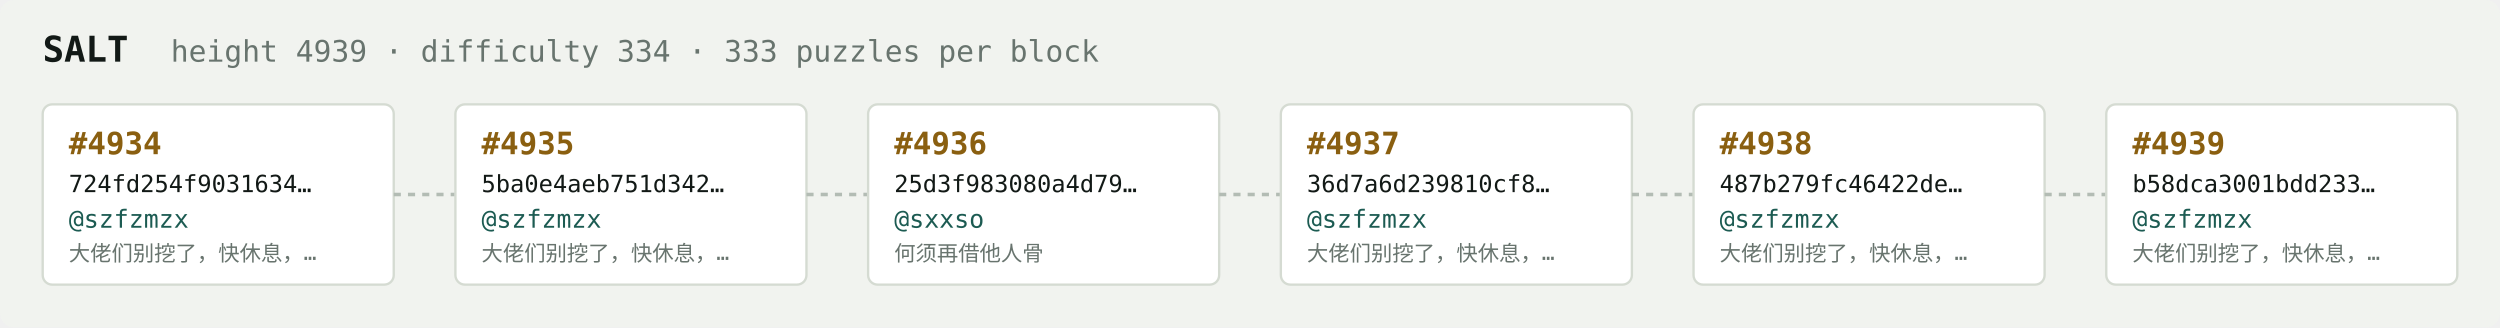
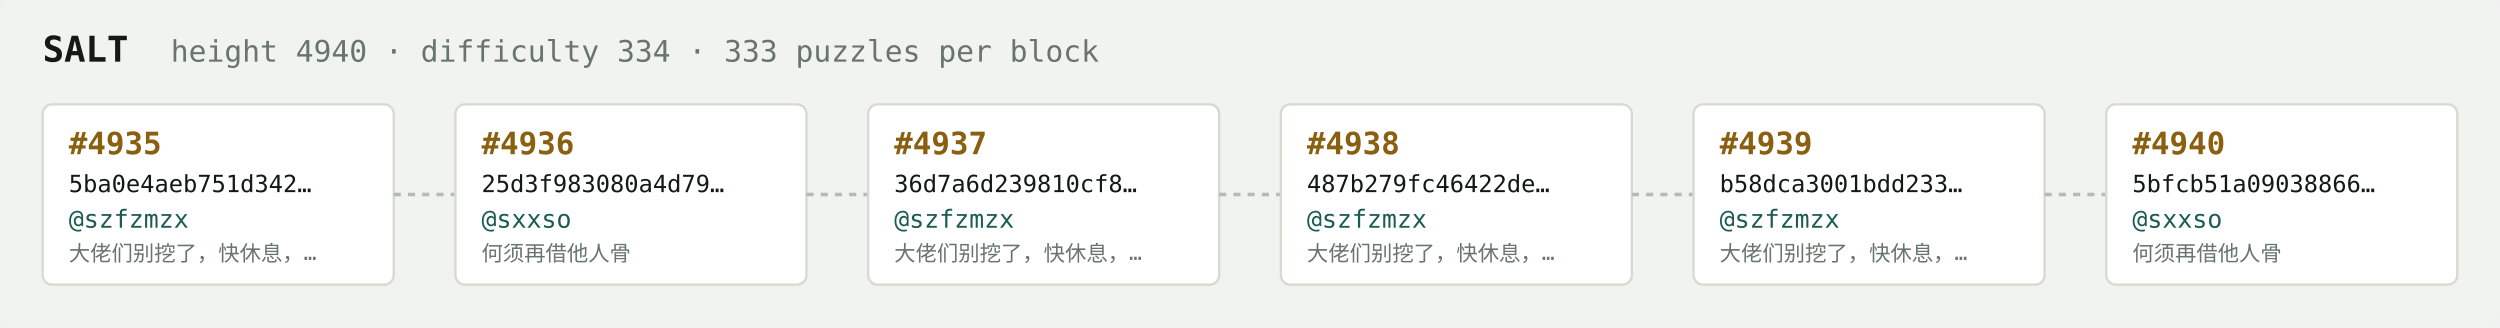
<svg xmlns="http://www.w3.org/2000/svg" width="1054" height="138" viewBox="0 0 1054 138" font-family="ui-monospace,SFMono-Regular,Menlo,monospace">
  <rect fill="#f1f3ef" width="1054" height="138" rx="6" />
  <text x="18" y="26" fill="#121916" font-size="15" font-weight="700">SALT</text>
-   <text x="72" y="26" fill="#68746e" font-size="12.5">height 4939 · difficulty 334 · 333 puzzles per block</text>
+   <text x="72" y="26" fill="#68746e" font-size="12.5">height 4940 · difficulty 334 · 333 puzzles per block</text>
  <rect x="18" y="44" width="148" height="76" rx="4" fill="#ffffff" stroke="#d5dbd2" stroke-width="1" />
-   <text x="29" y="65" fill="#8a5f10" font-size="13" font-weight="700">#4934</text>
-   <text x="29" y="81" fill="#121916" font-size="10">724fd254f9031634…</text>
+   <text x="29" y="65" fill="#8a5f10" font-size="13" font-weight="700">#4935</text>
+   <text x="29" y="81" fill="#121916" font-size="10">5ba0e4aeb751d342…</text>
  <text x="29" y="96" fill="#1c5b52" font-size="10.5">@szfzmzx</text>
  <text x="29" y="110" fill="#68746e" font-size="9">大佬们别挖了，快休息，…</text>
  <line x1="166" y1="82.0" x2="192" y2="82.0" stroke="#b3bcb4" stroke-width="1.5" stroke-dasharray="3 3" />
  <rect x="192" y="44" width="148" height="76" rx="4" fill="#ffffff" stroke="#d5dbd2" stroke-width="1" />
-   <text x="203" y="65" fill="#8a5f10" font-size="13" font-weight="700">#4935</text>
-   <text x="203" y="81" fill="#121916" font-size="10">5ba0e4aeb751d342…</text>
-   <text x="203" y="96" fill="#1c5b52" font-size="10.5">@szfzmzx</text>
-   <text x="203" y="110" fill="#68746e" font-size="9">大佬们别挖了，快休息，…</text>
+   <text x="203" y="65" fill="#8a5f10" font-size="13" font-weight="700">#4936</text>
+   <text x="203" y="81" fill="#121916" font-size="10">25d3f983080a4d79…</text>
+   <text x="203" y="96" fill="#1c5b52" font-size="10.5">@sxxso</text>
+   <text x="203" y="110" fill="#68746e" font-size="9">何须再借他人骨</text>
  <line x1="340" y1="82.0" x2="366" y2="82.0" stroke="#b3bcb4" stroke-width="1.5" stroke-dasharray="3 3" />
  <rect x="366" y="44" width="148" height="76" rx="4" fill="#ffffff" stroke="#d5dbd2" stroke-width="1" />
-   <text x="377" y="65" fill="#8a5f10" font-size="13" font-weight="700">#4936</text>
-   <text x="377" y="81" fill="#121916" font-size="10">25d3f983080a4d79…</text>
-   <text x="377" y="96" fill="#1c5b52" font-size="10.5">@sxxso</text>
-   <text x="377" y="110" fill="#68746e" font-size="9">何须再借他人骨</text>
+   <text x="377" y="65" fill="#8a5f10" font-size="13" font-weight="700">#4937</text>
+   <text x="377" y="81" fill="#121916" font-size="10">36d7a6d239810cf8…</text>
+   <text x="377" y="96" fill="#1c5b52" font-size="10.5">@szfzmzx</text>
+   <text x="377" y="110" fill="#68746e" font-size="9">大佬们别挖了，快休息，…</text>
  <line x1="514" y1="82.0" x2="540" y2="82.0" stroke="#b3bcb4" stroke-width="1.5" stroke-dasharray="3 3" />
  <rect x="540" y="44" width="148" height="76" rx="4" fill="#ffffff" stroke="#d5dbd2" stroke-width="1" />
-   <text x="551" y="65" fill="#8a5f10" font-size="13" font-weight="700">#4937</text>
-   <text x="551" y="81" fill="#121916" font-size="10">36d7a6d239810cf8…</text>
+   <text x="551" y="65" fill="#8a5f10" font-size="13" font-weight="700">#4938</text>
+   <text x="551" y="81" fill="#121916" font-size="10">487b279fc46422de…</text>
  <text x="551" y="96" fill="#1c5b52" font-size="10.5">@szfzmzx</text>
  <text x="551" y="110" fill="#68746e" font-size="9">大佬们别挖了，快休息，…</text>
  <line x1="688" y1="82.0" x2="714" y2="82.0" stroke="#b3bcb4" stroke-width="1.5" stroke-dasharray="3 3" />
  <rect x="714" y="44" width="148" height="76" rx="4" fill="#ffffff" stroke="#d5dbd2" stroke-width="1" />
-   <text x="725" y="65" fill="#8a5f10" font-size="13" font-weight="700">#4938</text>
-   <text x="725" y="81" fill="#121916" font-size="10">487b279fc46422de…</text>
+   <text x="725" y="65" fill="#8a5f10" font-size="13" font-weight="700">#4939</text>
+   <text x="725" y="81" fill="#121916" font-size="10">b58dca3001bdd233…</text>
  <text x="725" y="96" fill="#1c5b52" font-size="10.5">@szfzmzx</text>
  <text x="725" y="110" fill="#68746e" font-size="9">大佬们别挖了，快休息，…</text>
  <line x1="862" y1="82.0" x2="888" y2="82.0" stroke="#b3bcb4" stroke-width="1.5" stroke-dasharray="3 3" />
  <rect x="888" y="44" width="148" height="76" rx="4" fill="#ffffff" stroke="#d5dbd2" stroke-width="1" />
-   <text x="899" y="65" fill="#8a5f10" font-size="13" font-weight="700">#4939</text>
-   <text x="899" y="81" fill="#121916" font-size="10">b58dca3001bdd233…</text>
-   <text x="899" y="96" fill="#1c5b52" font-size="10.5">@szfzmzx</text>
-   <text x="899" y="110" fill="#68746e" font-size="9">大佬们别挖了，快休息，…</text>
+   <text x="899" y="65" fill="#8a5f10" font-size="13" font-weight="700">#4940</text>
+   <text x="899" y="81" fill="#121916" font-size="10">5bfcb51a09038866…</text>
+   <text x="899" y="96" fill="#1c5b52" font-size="10.5">@sxxso</text>
+   <text x="899" y="110" fill="#68746e" font-size="9">何须再借他人骨</text>
</svg>
